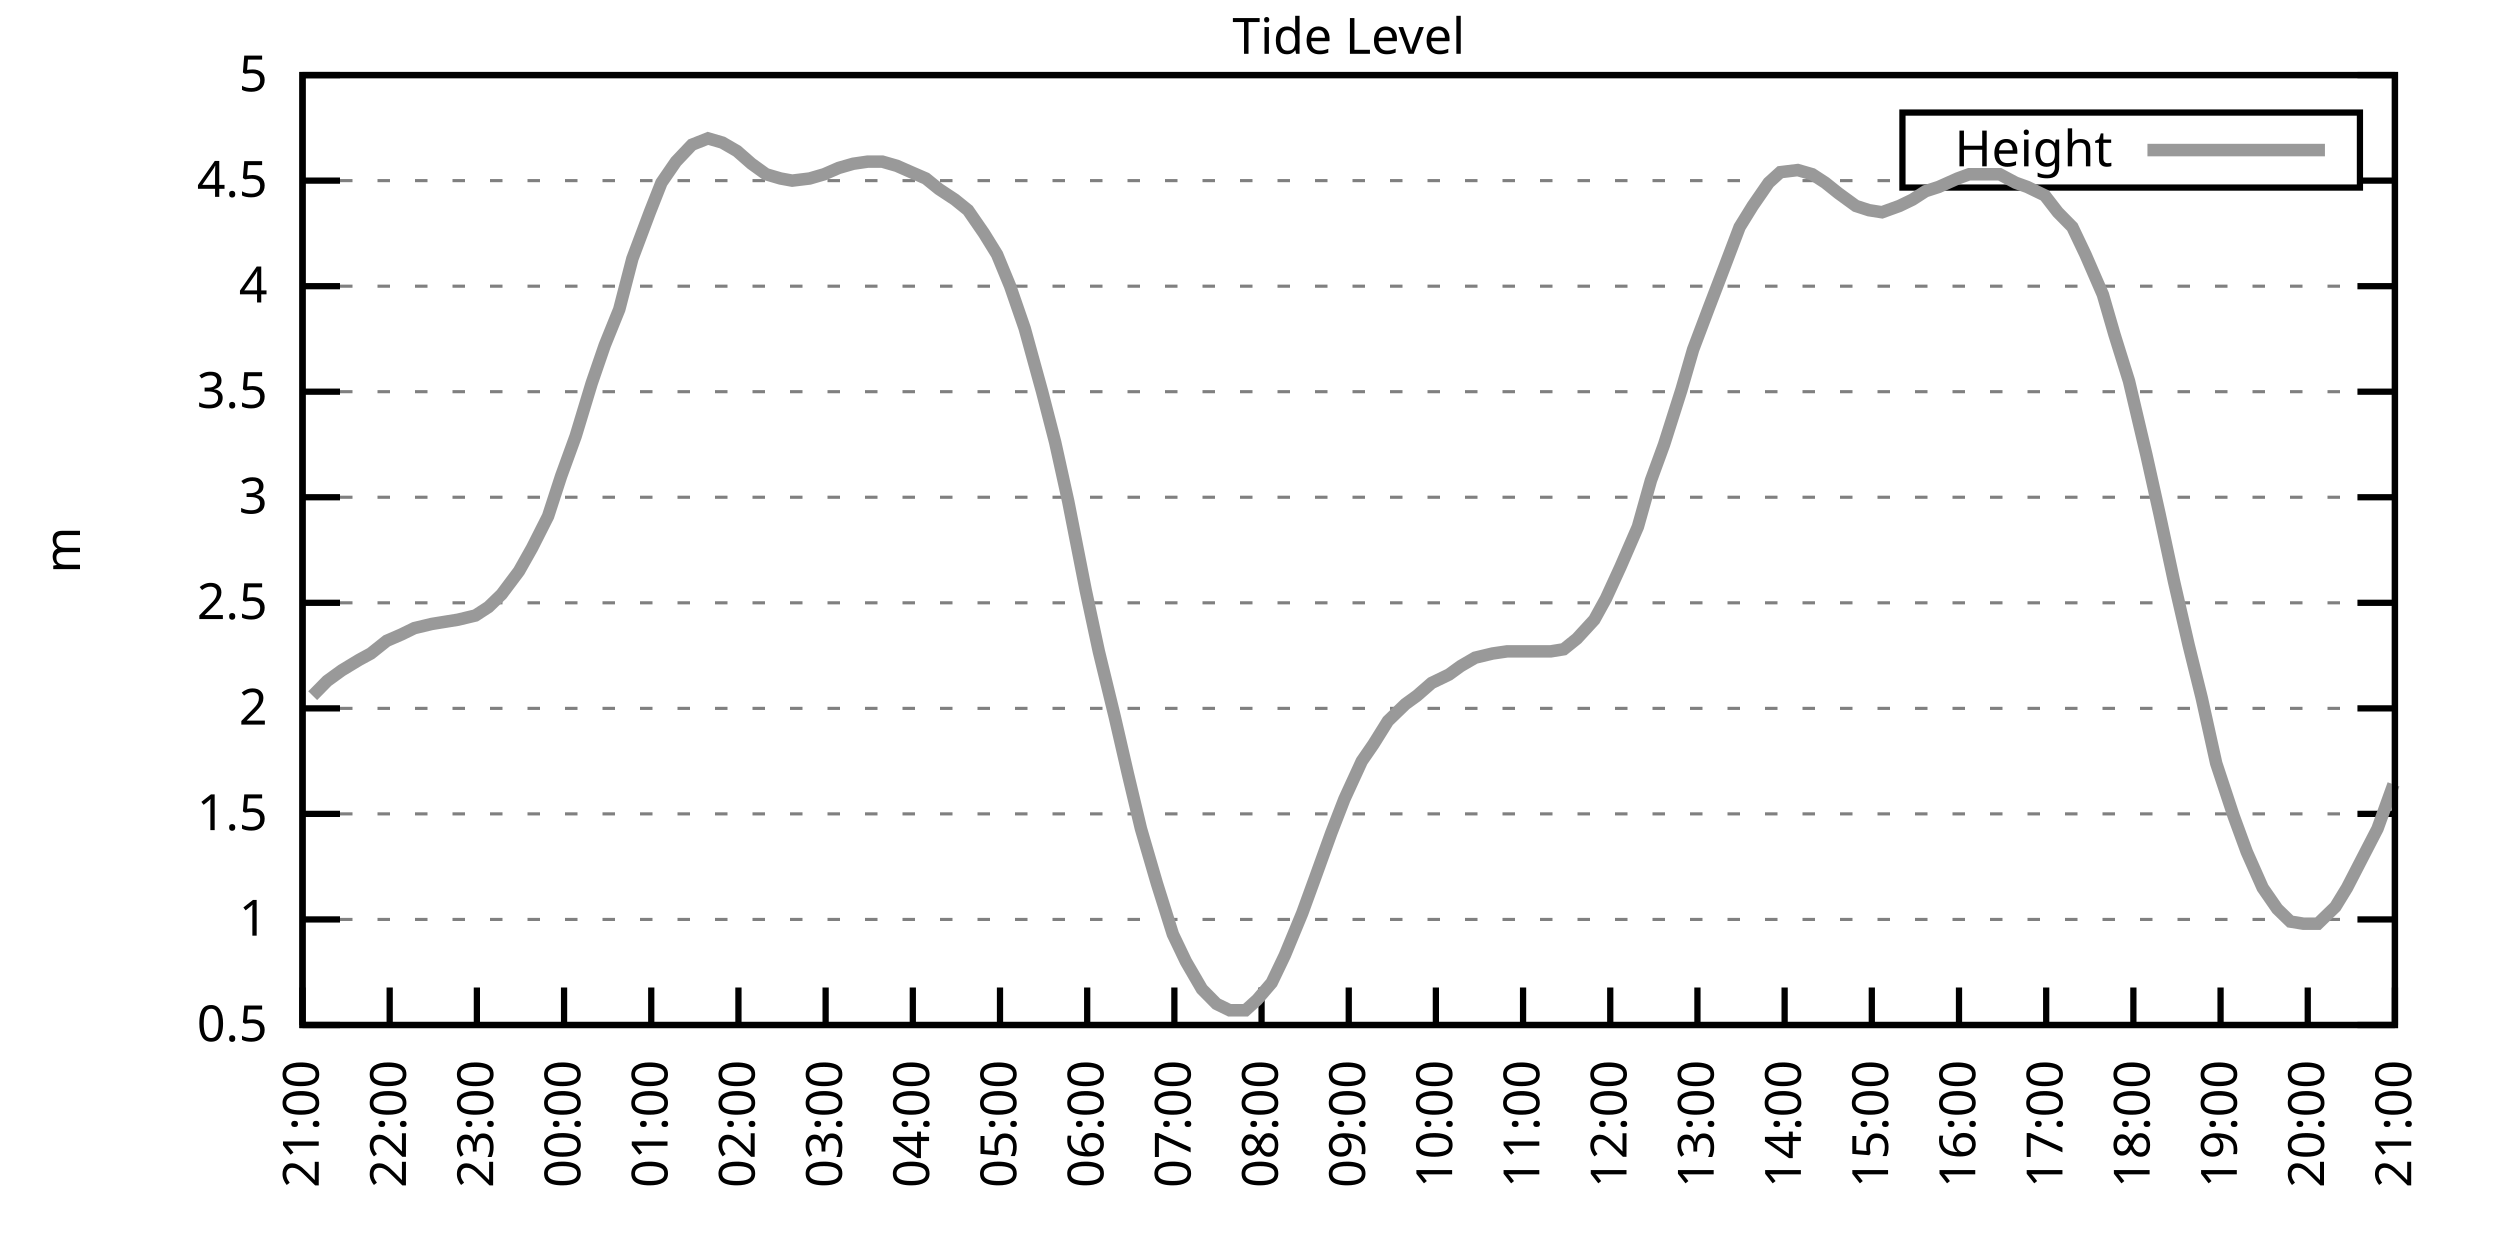
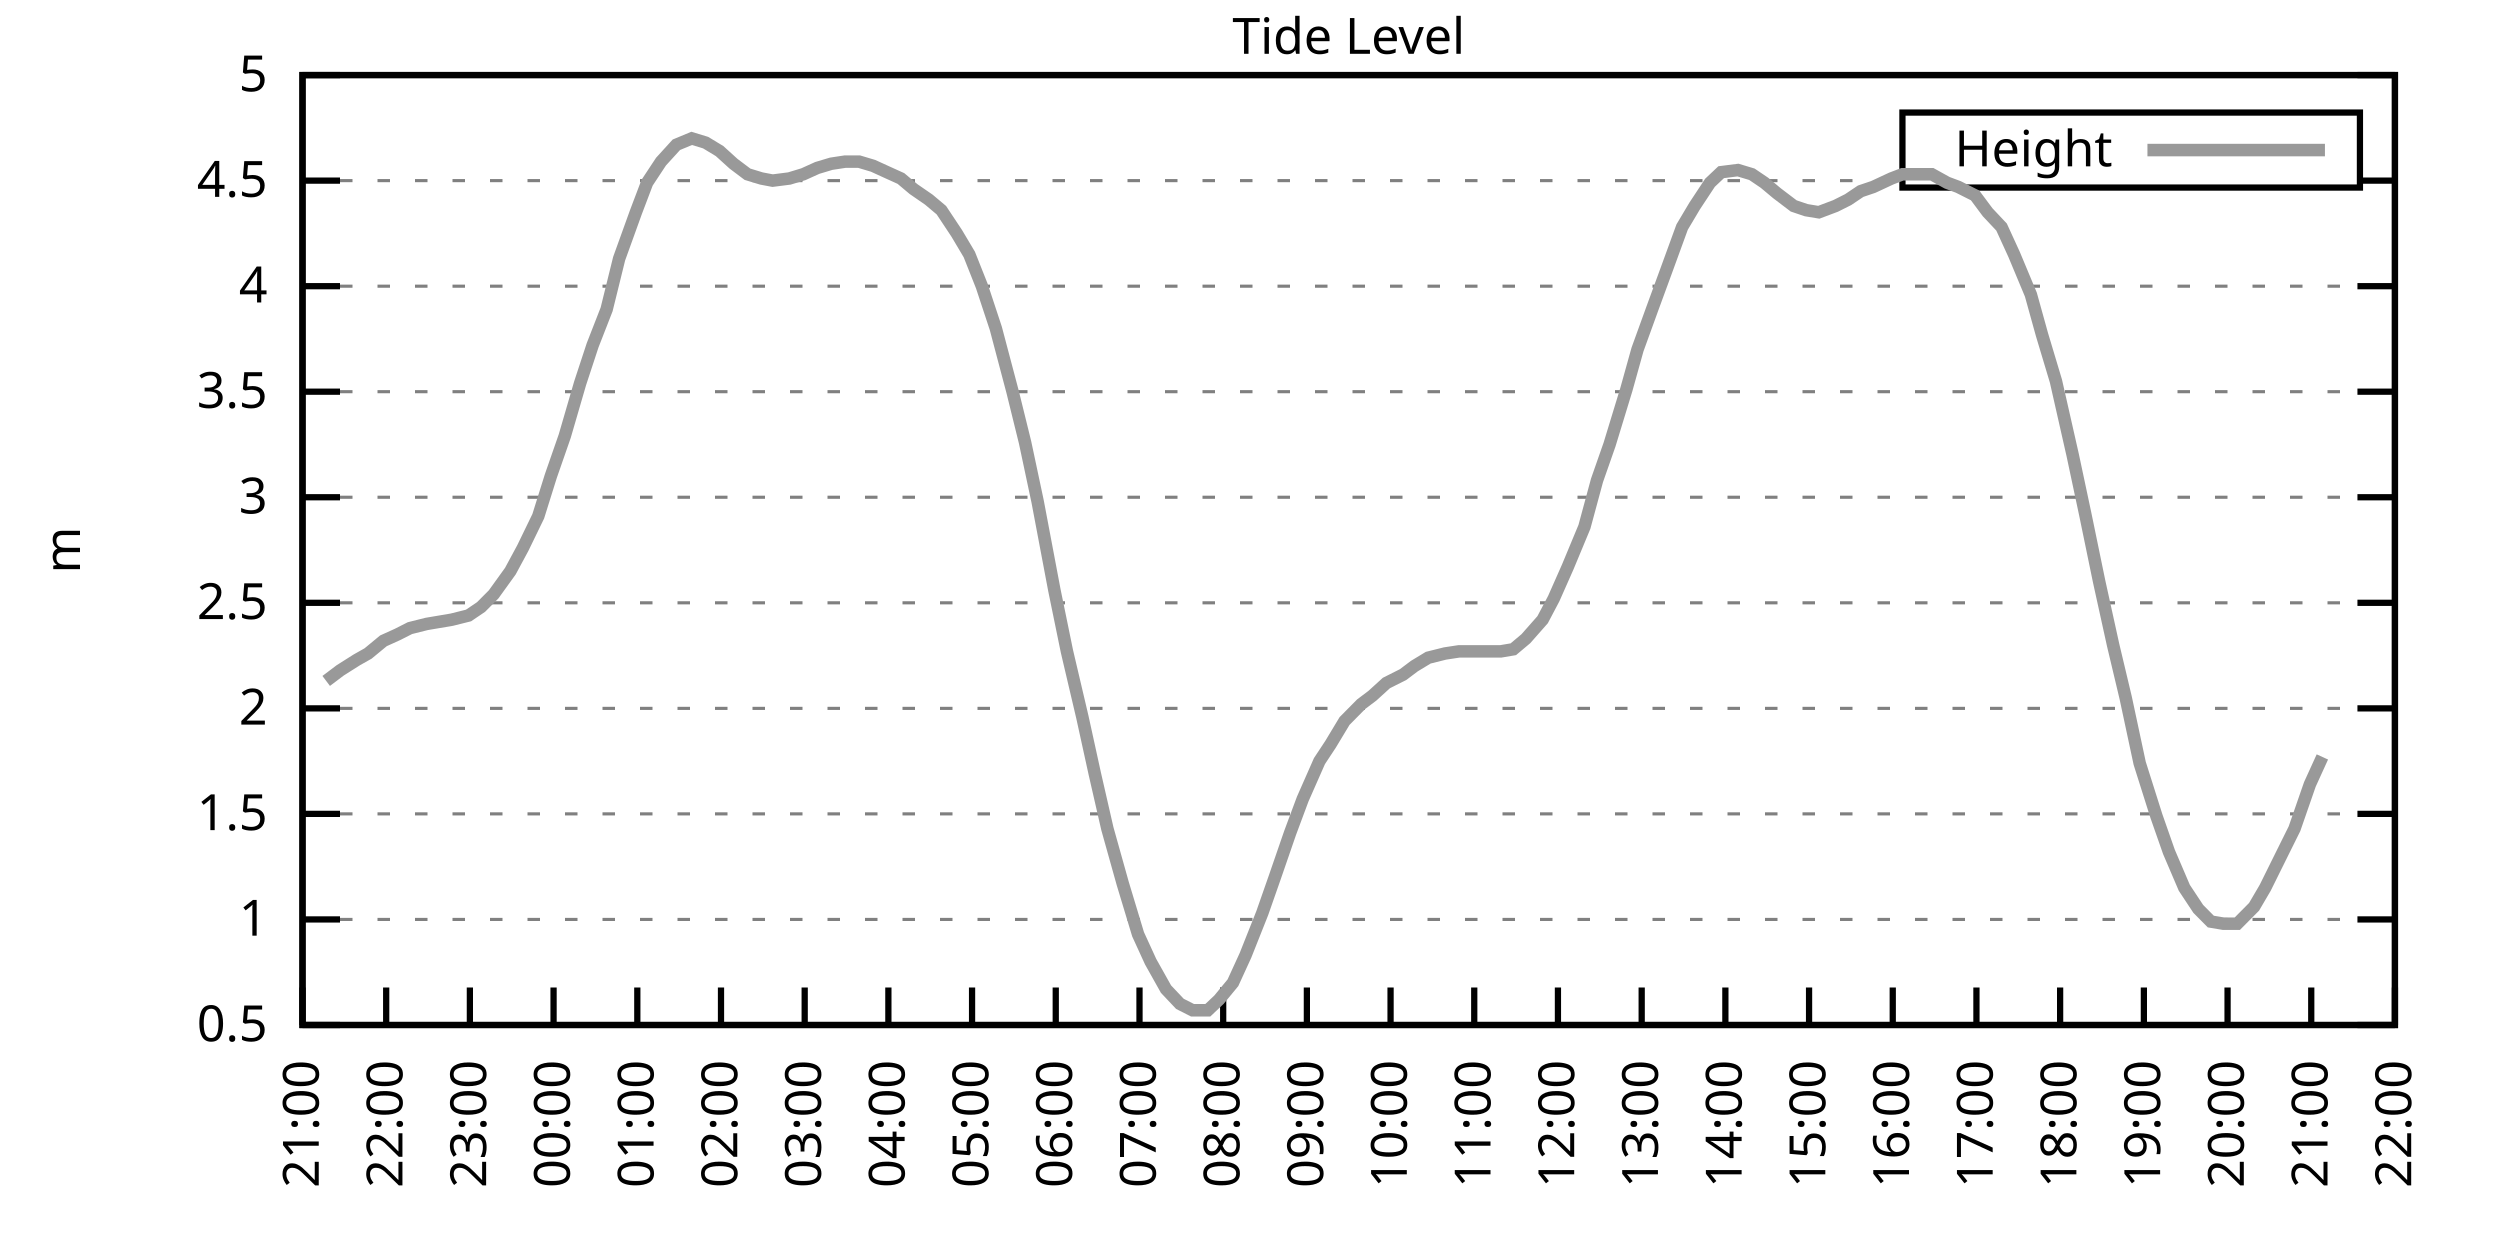
<svg xmlns="http://www.w3.org/2000/svg" xmlns:xlink="http://www.w3.org/1999/xlink" width="400" height="200" viewBox="0 0 400 200">
  <g id="gnuplot_canvas">
    <rect x="0" y="0" width="400" height="200" fill="none" />
    <defs>
      <circle id="gpDot" r="0.5" stroke-width="0.5" stroke="currentColor" />
      <path id="gpPt0" stroke-width="0.333" stroke="currentColor" d="M-1,0 h2 M0,-1 v2" />
      <path id="gpPt1" stroke-width="0.333" stroke="currentColor" d="M-1,-1 L1,1 M1,-1 L-1,1" />
      <path id="gpPt2" stroke-width="0.333" stroke="currentColor" d="M-1,0 L1,0 M0,-1 L0,1 M-1,-1 L1,1 M-1,1 L1,-1" />
      <rect id="gpPt3" stroke-width="0.333" stroke="currentColor" x="-1" y="-1" width="2" height="2" />
      <rect id="gpPt4" stroke-width="0.333" stroke="currentColor" fill="currentColor" x="-1" y="-1" width="2" height="2" />
      <circle id="gpPt5" stroke-width="0.333" stroke="currentColor" cx="0" cy="0" r="1" />
      <use xlink:href="#gpPt5" id="gpPt6" fill="currentColor" stroke="none" />
      <path id="gpPt7" stroke-width="0.333" stroke="currentColor" d="M0,-1.33 L-1.33,0.67 L1.33,0.67 z" />
      <use xlink:href="#gpPt7" id="gpPt8" fill="currentColor" stroke="none" />
      <use xlink:href="#gpPt7" id="gpPt9" stroke="currentColor" transform="rotate(180)" />
      <use xlink:href="#gpPt9" id="gpPt10" fill="currentColor" stroke="none" />
      <use xlink:href="#gpPt3" id="gpPt11" stroke="currentColor" transform="rotate(45)" />
      <use xlink:href="#gpPt11" id="gpPt12" fill="currentColor" stroke="none" />
      <path id="gpPt13" stroke-width="0.333" stroke="currentColor" d="M0,1.330 L1.265,0.411 L0.782,-1.067 L-0.782,-1.076 L-1.265,0.411 z" />
      <use xlink:href="#gpPt13" id="gpPt14" fill="currentColor" stroke="none" />
      <filter id="textbox" filterUnits="objectBoundingBox" x="0" y="0" height="1" width="1">
        <feFlood flood-color="white" flood-opacity="1" result="bgnd" />
        <feComposite in="SourceGraphic" in2="bgnd" operator="atop" />
      </filter>
      <filter id="greybox" filterUnits="objectBoundingBox" x="0" y="0" height="1" width="1">
        <feFlood flood-color="lightgrey" flood-opacity="1" result="grey" />
        <feComposite in="SourceGraphic" in2="grey" operator="atop" />
      </filter>
    </defs>
    <g fill="none" color="white" stroke="currentColor" stroke-width="1.00" stroke-linecap="butt" stroke-linejoin="miter">
</g>
    <g fill="none" color="black" stroke="currentColor" stroke-width="1.00" stroke-linecap="butt" stroke-linejoin="miter">
      <g stroke="none" shape-rendering="crispEdges">
        <polygon fill="rgb(255, 255, 255)" points="48.40,164.00 383.18,164.00 383.18,12.02 48.40,12.02 " />
      </g>
    </g>
    <g fill="none" color="black" stroke="currentColor" stroke-width="1.00" stroke-linecap="butt" stroke-linejoin="miter">
</g>
    <g fill="none" color="black" stroke="black" stroke-width="0.50" stroke-linecap="butt" stroke-linejoin="miter">
</g>
    <g fill="none" color="gray" stroke="currentColor" stroke-width="0.50" stroke-linecap="butt" stroke-linejoin="miter">
      <path stroke="gray" stroke-dasharray="2,4" class="gridline" d="M48.40,164.00 L383.19,164.00  " />
    </g>
    <g fill="none" color="gray" stroke="gray" stroke-width="1.00" stroke-linecap="butt" stroke-linejoin="miter">
</g>
    <g fill="none" color="black" stroke="currentColor" stroke-width="1.00" stroke-linecap="butt" stroke-linejoin="miter">
      <path stroke="black" d="M48.40,164.00 L54.40,164.00 M383.19,164.00 L377.19,164.00  " />
      <g transform="translate(42.80,166.60)" stroke="none" fill="black" font-family="Sans" font-size="8.00" text-anchor="end">
        <text>
          <tspan font-family="Sans"> 0.5</tspan>
        </text>
      </g>
    </g>
    <g fill="none" color="black" stroke="currentColor" stroke-width="1.00" stroke-linecap="butt" stroke-linejoin="miter">
</g>
    <g fill="none" color="black" stroke="black" stroke-width="0.50" stroke-linecap="butt" stroke-linejoin="miter">
</g>
    <g fill="none" color="gray" stroke="currentColor" stroke-width="0.50" stroke-linecap="butt" stroke-linejoin="miter">
      <path stroke="gray" stroke-dasharray="2,4" class="gridline" d="M48.40,147.11 L383.19,147.11  " />
    </g>
    <g fill="none" color="gray" stroke="gray" stroke-width="1.00" stroke-linecap="butt" stroke-linejoin="miter">
</g>
    <g fill="none" color="black" stroke="currentColor" stroke-width="1.00" stroke-linecap="butt" stroke-linejoin="miter">
      <path stroke="black" d="M48.40,147.11 L54.40,147.11 M383.19,147.11 L377.19,147.11  " />
      <g transform="translate(42.80,149.71)" stroke="none" fill="black" font-family="Sans" font-size="8.00" text-anchor="end">
        <text>
          <tspan font-family="Sans"> 1</tspan>
        </text>
      </g>
    </g>
    <g fill="none" color="black" stroke="currentColor" stroke-width="1.00" stroke-linecap="butt" stroke-linejoin="miter">
</g>
    <g fill="none" color="black" stroke="black" stroke-width="0.50" stroke-linecap="butt" stroke-linejoin="miter">
</g>
    <g fill="none" color="gray" stroke="currentColor" stroke-width="0.50" stroke-linecap="butt" stroke-linejoin="miter">
      <path stroke="gray" stroke-dasharray="2,4" class="gridline" d="M48.40,130.22 L383.19,130.22  " />
    </g>
    <g fill="none" color="gray" stroke="gray" stroke-width="1.00" stroke-linecap="butt" stroke-linejoin="miter">
</g>
    <g fill="none" color="black" stroke="currentColor" stroke-width="1.00" stroke-linecap="butt" stroke-linejoin="miter">
      <path stroke="black" d="M48.40,130.22 L54.40,130.22 M383.19,130.22 L377.19,130.22  " />
      <g transform="translate(42.80,132.82)" stroke="none" fill="black" font-family="Sans" font-size="8.00" text-anchor="end">
        <text>
          <tspan font-family="Sans"> 1.5</tspan>
        </text>
      </g>
    </g>
    <g fill="none" color="black" stroke="currentColor" stroke-width="1.00" stroke-linecap="butt" stroke-linejoin="miter">
</g>
    <g fill="none" color="black" stroke="black" stroke-width="0.50" stroke-linecap="butt" stroke-linejoin="miter">
</g>
    <g fill="none" color="gray" stroke="currentColor" stroke-width="0.50" stroke-linecap="butt" stroke-linejoin="miter">
      <path stroke="gray" stroke-dasharray="2,4" class="gridline" d="M48.40,113.34 L383.19,113.34  " />
    </g>
    <g fill="none" color="gray" stroke="gray" stroke-width="1.00" stroke-linecap="butt" stroke-linejoin="miter">
</g>
    <g fill="none" color="black" stroke="currentColor" stroke-width="1.00" stroke-linecap="butt" stroke-linejoin="miter">
      <path stroke="black" d="M48.40,113.34 L54.40,113.34 M383.19,113.34 L377.19,113.34  " />
      <g transform="translate(42.80,115.94)" stroke="none" fill="black" font-family="Sans" font-size="8.00" text-anchor="end">
        <text>
          <tspan font-family="Sans"> 2</tspan>
        </text>
      </g>
    </g>
    <g fill="none" color="black" stroke="currentColor" stroke-width="1.00" stroke-linecap="butt" stroke-linejoin="miter">
</g>
    <g fill="none" color="black" stroke="black" stroke-width="0.50" stroke-linecap="butt" stroke-linejoin="miter">
</g>
    <g fill="none" color="gray" stroke="currentColor" stroke-width="0.50" stroke-linecap="butt" stroke-linejoin="miter">
      <path stroke="gray" stroke-dasharray="2,4" class="gridline" d="M48.40,96.45 L383.19,96.45  " />
    </g>
    <g fill="none" color="gray" stroke="gray" stroke-width="1.00" stroke-linecap="butt" stroke-linejoin="miter">
</g>
    <g fill="none" color="black" stroke="currentColor" stroke-width="1.00" stroke-linecap="butt" stroke-linejoin="miter">
      <path stroke="black" d="M48.40,96.45 L54.40,96.45 M383.19,96.45 L377.19,96.45  " />
      <g transform="translate(42.80,99.05)" stroke="none" fill="black" font-family="Sans" font-size="8.00" text-anchor="end">
        <text>
          <tspan font-family="Sans"> 2.5</tspan>
        </text>
      </g>
    </g>
    <g fill="none" color="black" stroke="currentColor" stroke-width="1.00" stroke-linecap="butt" stroke-linejoin="miter">
</g>
    <g fill="none" color="black" stroke="black" stroke-width="0.50" stroke-linecap="butt" stroke-linejoin="miter">
</g>
    <g fill="none" color="gray" stroke="currentColor" stroke-width="0.50" stroke-linecap="butt" stroke-linejoin="miter">
      <path stroke="gray" stroke-dasharray="2,4" class="gridline" d="M48.40,79.56 L383.19,79.56  " />
    </g>
    <g fill="none" color="gray" stroke="gray" stroke-width="1.00" stroke-linecap="butt" stroke-linejoin="miter">
</g>
    <g fill="none" color="black" stroke="currentColor" stroke-width="1.00" stroke-linecap="butt" stroke-linejoin="miter">
      <path stroke="black" d="M48.40,79.56 L54.40,79.56 M383.19,79.56 L377.19,79.56  " />
      <g transform="translate(42.80,82.16)" stroke="none" fill="black" font-family="Sans" font-size="8.00" text-anchor="end">
        <text>
          <tspan font-family="Sans"> 3</tspan>
        </text>
      </g>
    </g>
    <g fill="none" color="black" stroke="currentColor" stroke-width="1.00" stroke-linecap="butt" stroke-linejoin="miter">
</g>
    <g fill="none" color="black" stroke="black" stroke-width="0.50" stroke-linecap="butt" stroke-linejoin="miter">
</g>
    <g fill="none" color="gray" stroke="currentColor" stroke-width="0.50" stroke-linecap="butt" stroke-linejoin="miter">
      <path stroke="gray" stroke-dasharray="2,4" class="gridline" d="M48.40,62.67 L383.19,62.67  " />
    </g>
    <g fill="none" color="gray" stroke="gray" stroke-width="1.00" stroke-linecap="butt" stroke-linejoin="miter">
</g>
    <g fill="none" color="black" stroke="currentColor" stroke-width="1.00" stroke-linecap="butt" stroke-linejoin="miter">
      <path stroke="black" d="M48.40,62.67 L54.40,62.67 M383.19,62.67 L377.19,62.67  " />
      <g transform="translate(42.80,65.27)" stroke="none" fill="black" font-family="Sans" font-size="8.00" text-anchor="end">
        <text>
          <tspan font-family="Sans"> 3.5</tspan>
        </text>
      </g>
    </g>
    <g fill="none" color="black" stroke="currentColor" stroke-width="1.00" stroke-linecap="butt" stroke-linejoin="miter">
</g>
    <g fill="none" color="black" stroke="black" stroke-width="0.50" stroke-linecap="butt" stroke-linejoin="miter">
</g>
    <g fill="none" color="gray" stroke="currentColor" stroke-width="0.50" stroke-linecap="butt" stroke-linejoin="miter">
      <path stroke="gray" stroke-dasharray="2,4" class="gridline" d="M48.40,45.79 L383.19,45.79  " />
    </g>
    <g fill="none" color="gray" stroke="gray" stroke-width="1.00" stroke-linecap="butt" stroke-linejoin="miter">
</g>
    <g fill="none" color="black" stroke="currentColor" stroke-width="1.00" stroke-linecap="butt" stroke-linejoin="miter">
      <path stroke="black" d="M48.40,45.79 L54.40,45.79 M383.19,45.79 L377.19,45.79  " />
      <g transform="translate(42.80,48.39)" stroke="none" fill="black" font-family="Sans" font-size="8.00" text-anchor="end">
        <text>
          <tspan font-family="Sans"> 4</tspan>
        </text>
      </g>
    </g>
    <g fill="none" color="black" stroke="currentColor" stroke-width="1.00" stroke-linecap="butt" stroke-linejoin="miter">
</g>
    <g fill="none" color="black" stroke="black" stroke-width="0.50" stroke-linecap="butt" stroke-linejoin="miter">
</g>
    <g fill="none" color="gray" stroke="currentColor" stroke-width="0.50" stroke-linecap="butt" stroke-linejoin="miter">
      <path stroke="gray" stroke-dasharray="2,4" class="gridline" d="M48.40,28.90 L304.39,28.90 M377.59,28.90 L383.19,28.90  " />
    </g>
    <g fill="none" color="gray" stroke="gray" stroke-width="1.00" stroke-linecap="butt" stroke-linejoin="miter">
</g>
    <g fill="none" color="black" stroke="currentColor" stroke-width="1.00" stroke-linecap="butt" stroke-linejoin="miter">
      <path stroke="black" d="M48.40,28.90 L54.40,28.90 M383.19,28.90 L377.19,28.90  " />
      <g transform="translate(42.80,31.50)" stroke="none" fill="black" font-family="Sans" font-size="8.00" text-anchor="end">
        <text>
          <tspan font-family="Sans"> 4.5</tspan>
        </text>
      </g>
    </g>
    <g fill="none" color="black" stroke="currentColor" stroke-width="1.00" stroke-linecap="butt" stroke-linejoin="miter">
</g>
    <g fill="none" color="black" stroke="black" stroke-width="0.50" stroke-linecap="butt" stroke-linejoin="miter">
</g>
    <g fill="none" color="gray" stroke="currentColor" stroke-width="0.50" stroke-linecap="butt" stroke-linejoin="miter">
      <path stroke="gray" stroke-dasharray="2,4" class="gridline" d="M48.40,12.01 L383.19,12.01  " />
    </g>
    <g fill="none" color="gray" stroke="gray" stroke-width="1.00" stroke-linecap="butt" stroke-linejoin="miter">
</g>
    <g fill="none" color="black" stroke="currentColor" stroke-width="1.00" stroke-linecap="butt" stroke-linejoin="miter">
      <path stroke="black" d="M48.40,12.01 L54.40,12.01 M383.19,12.01 L377.19,12.01  " />
      <g transform="translate(42.80,14.61)" stroke="none" fill="black" font-family="Sans" font-size="8.00" text-anchor="end">
        <text>
          <tspan font-family="Sans"> 5</tspan>
        </text>
      </g>
    </g>
    <g fill="none" color="black" stroke="currentColor" stroke-width="1.00" stroke-linecap="butt" stroke-linejoin="miter">
      <path stroke="black" d="M48.40,164.00 L48.40,158.00  " />
      <g transform="translate(51.00,169.60) rotate(270.00)" stroke="none" fill="black" font-family="Sans" font-size="8.00" text-anchor="end">
        <text>
          <tspan font-family="Sans">21:00</tspan>
        </text>
      </g>
    </g>
    <g fill="none" color="black" stroke="currentColor" stroke-width="1.00" stroke-linecap="butt" stroke-linejoin="miter">
-       <path stroke="black" d="M62.35,164.00 L62.35,158.00  " />
-       <g transform="translate(64.95,169.60) rotate(270.00)" stroke="none" fill="black" font-family="Sans" font-size="8.00" text-anchor="end">
+       <path stroke="black" d="M61.79,164.00 L61.79,158.00  " />
+       <g transform="translate(64.39,169.60) rotate(270.00)" stroke="none" fill="black" font-family="Sans" font-size="8.00" text-anchor="end">
        <text>
          <tspan font-family="Sans">22:00</tspan>
        </text>
      </g>
    </g>
    <g fill="none" color="black" stroke="currentColor" stroke-width="1.00" stroke-linecap="butt" stroke-linejoin="miter">
-       <path stroke="black" d="M76.30,164.00 L76.30,158.00  " />
-       <g transform="translate(78.90,169.60) rotate(270.00)" stroke="none" fill="black" font-family="Sans" font-size="8.00" text-anchor="end">
+       <path stroke="black" d="M75.18,164.00 L75.18,158.00  " />
+       <g transform="translate(77.78,169.60) rotate(270.00)" stroke="none" fill="black" font-family="Sans" font-size="8.00" text-anchor="end">
        <text>
          <tspan font-family="Sans">23:00</tspan>
        </text>
      </g>
    </g>
    <g fill="none" color="black" stroke="currentColor" stroke-width="1.00" stroke-linecap="butt" stroke-linejoin="miter">
-       <path stroke="black" d="M90.25,164.00 L90.25,158.00  " />
-       <g transform="translate(92.85,169.60) rotate(270.00)" stroke="none" fill="black" font-family="Sans" font-size="8.00" text-anchor="end">
+       <path stroke="black" d="M88.57,164.00 L88.57,158.00  " />
+       <g transform="translate(91.17,169.60) rotate(270.00)" stroke="none" fill="black" font-family="Sans" font-size="8.00" text-anchor="end">
        <text>
          <tspan font-family="Sans">00:00</tspan>
        </text>
      </g>
    </g>
    <g fill="none" color="black" stroke="currentColor" stroke-width="1.00" stroke-linecap="butt" stroke-linejoin="miter">
-       <path stroke="black" d="M104.20,164.00 L104.20,158.00  " />
-       <g transform="translate(106.80,169.60) rotate(270.00)" stroke="none" fill="black" font-family="Sans" font-size="8.00" text-anchor="end">
+       <path stroke="black" d="M101.97,164.00 L101.97,158.00  " />
+       <g transform="translate(104.57,169.60) rotate(270.00)" stroke="none" fill="black" font-family="Sans" font-size="8.00" text-anchor="end">
        <text>
          <tspan font-family="Sans">01:00</tspan>
        </text>
      </g>
    </g>
    <g fill="none" color="black" stroke="currentColor" stroke-width="1.00" stroke-linecap="butt" stroke-linejoin="miter">
-       <path stroke="black" d="M118.15,164.00 L118.15,158.00  " />
-       <g transform="translate(120.75,169.60) rotate(270.00)" stroke="none" fill="black" font-family="Sans" font-size="8.00" text-anchor="end">
+       <path stroke="black" d="M115.36,164.00 L115.36,158.00  " />
+       <g transform="translate(117.96,169.60) rotate(270.00)" stroke="none" fill="black" font-family="Sans" font-size="8.00" text-anchor="end">
        <text>
          <tspan font-family="Sans">02:00</tspan>
        </text>
      </g>
    </g>
    <g fill="none" color="black" stroke="currentColor" stroke-width="1.00" stroke-linecap="butt" stroke-linejoin="miter">
-       <path stroke="black" d="M132.10,164.00 L132.10,158.00  " />
-       <g transform="translate(134.70,169.60) rotate(270.00)" stroke="none" fill="black" font-family="Sans" font-size="8.00" text-anchor="end">
+       <path stroke="black" d="M128.75,164.00 L128.75,158.00  " />
+       <g transform="translate(131.35,169.60) rotate(270.00)" stroke="none" fill="black" font-family="Sans" font-size="8.00" text-anchor="end">
        <text>
          <tspan font-family="Sans">03:00</tspan>
        </text>
      </g>
    </g>
    <g fill="none" color="black" stroke="currentColor" stroke-width="1.00" stroke-linecap="butt" stroke-linejoin="miter">
-       <path stroke="black" d="M146.05,164.00 L146.05,158.00  " />
-       <g transform="translate(148.65,169.60) rotate(270.00)" stroke="none" fill="black" font-family="Sans" font-size="8.00" text-anchor="end">
+       <path stroke="black" d="M142.14,164.00 L142.14,158.00  " />
+       <g transform="translate(144.74,169.60) rotate(270.00)" stroke="none" fill="black" font-family="Sans" font-size="8.00" text-anchor="end">
        <text>
          <tspan font-family="Sans">04:00</tspan>
        </text>
      </g>
    </g>
    <g fill="none" color="black" stroke="currentColor" stroke-width="1.00" stroke-linecap="butt" stroke-linejoin="miter">
-       <path stroke="black" d="M160.00,164.00 L160.00,158.00  " />
-       <g transform="translate(162.60,169.60) rotate(270.00)" stroke="none" fill="black" font-family="Sans" font-size="8.00" text-anchor="end">
+       <path stroke="black" d="M155.53,164.00 L155.53,158.00  " />
+       <g transform="translate(158.13,169.60) rotate(270.00)" stroke="none" fill="black" font-family="Sans" font-size="8.00" text-anchor="end">
        <text>
          <tspan font-family="Sans">05:00</tspan>
        </text>
      </g>
    </g>
    <g fill="none" color="black" stroke="currentColor" stroke-width="1.00" stroke-linecap="butt" stroke-linejoin="miter">
-       <path stroke="black" d="M173.95,164.00 L173.95,158.00  " />
-       <g transform="translate(176.55,169.60) rotate(270.00)" stroke="none" fill="black" font-family="Sans" font-size="8.00" text-anchor="end">
+       <path stroke="black" d="M168.92,164.00 L168.92,158.00  " />
+       <g transform="translate(171.52,169.60) rotate(270.00)" stroke="none" fill="black" font-family="Sans" font-size="8.00" text-anchor="end">
        <text>
          <tspan font-family="Sans">06:00</tspan>
        </text>
      </g>
    </g>
    <g fill="none" color="black" stroke="currentColor" stroke-width="1.00" stroke-linecap="butt" stroke-linejoin="miter">
-       <path stroke="black" d="M187.90,164.00 L187.90,158.00  " />
-       <g transform="translate(190.50,169.60) rotate(270.00)" stroke="none" fill="black" font-family="Sans" font-size="8.00" text-anchor="end">
+       <path stroke="black" d="M182.32,164.00 L182.32,158.00  " />
+       <g transform="translate(184.92,169.60) rotate(270.00)" stroke="none" fill="black" font-family="Sans" font-size="8.00" text-anchor="end">
        <text>
          <tspan font-family="Sans">07:00</tspan>
        </text>
      </g>
    </g>
    <g fill="none" color="black" stroke="currentColor" stroke-width="1.00" stroke-linecap="butt" stroke-linejoin="miter">
-       <path stroke="black" d="M201.85,164.00 L201.85,158.00  " />
-       <g transform="translate(204.45,169.60) rotate(270.00)" stroke="none" fill="black" font-family="Sans" font-size="8.00" text-anchor="end">
+       <path stroke="black" d="M195.71,164.00 L195.71,158.00  " />
+       <g transform="translate(198.31,169.60) rotate(270.00)" stroke="none" fill="black" font-family="Sans" font-size="8.00" text-anchor="end">
        <text>
          <tspan font-family="Sans">08:00</tspan>
        </text>
      </g>
    </g>
    <g fill="none" color="black" stroke="currentColor" stroke-width="1.00" stroke-linecap="butt" stroke-linejoin="miter">
-       <path stroke="black" d="M215.80,164.00 L215.80,158.00  " />
-       <g transform="translate(218.40,169.60) rotate(270.00)" stroke="none" fill="black" font-family="Sans" font-size="8.00" text-anchor="end">
+       <path stroke="black" d="M209.10,164.00 L209.10,158.00  " />
+       <g transform="translate(211.70,169.60) rotate(270.00)" stroke="none" fill="black" font-family="Sans" font-size="8.00" text-anchor="end">
        <text>
          <tspan font-family="Sans">09:00</tspan>
        </text>
      </g>
    </g>
    <g fill="none" color="black" stroke="currentColor" stroke-width="1.00" stroke-linecap="butt" stroke-linejoin="miter">
-       <path stroke="black" d="M229.74,164.00 L229.74,158.00  " />
-       <g transform="translate(232.34,169.60) rotate(270.00)" stroke="none" fill="black" font-family="Sans" font-size="8.00" text-anchor="end">
+       <path stroke="black" d="M222.49,164.00 L222.49,158.00  " />
+       <g transform="translate(225.09,169.60) rotate(270.00)" stroke="none" fill="black" font-family="Sans" font-size="8.00" text-anchor="end">
        <text>
          <tspan font-family="Sans">10:00</tspan>
        </text>
      </g>
    </g>
    <g fill="none" color="black" stroke="currentColor" stroke-width="1.00" stroke-linecap="butt" stroke-linejoin="miter">
-       <path stroke="black" d="M243.69,164.00 L243.69,158.00  " />
-       <g transform="translate(246.29,169.60) rotate(270.00)" stroke="none" fill="black" font-family="Sans" font-size="8.00" text-anchor="end">
+       <path stroke="black" d="M235.88,164.00 L235.88,158.00  " />
+       <g transform="translate(238.48,169.60) rotate(270.00)" stroke="none" fill="black" font-family="Sans" font-size="8.00" text-anchor="end">
        <text>
          <tspan font-family="Sans">11:00</tspan>
        </text>
      </g>
    </g>
    <g fill="none" color="black" stroke="currentColor" stroke-width="1.00" stroke-linecap="butt" stroke-linejoin="miter">
-       <path stroke="black" d="M257.64,164.00 L257.64,158.00  " />
-       <g transform="translate(260.24,169.60) rotate(270.00)" stroke="none" fill="black" font-family="Sans" font-size="8.00" text-anchor="end">
+       <path stroke="black" d="M249.27,164.00 L249.27,158.00  " />
+       <g transform="translate(251.87,169.60) rotate(270.00)" stroke="none" fill="black" font-family="Sans" font-size="8.00" text-anchor="end">
        <text>
          <tspan font-family="Sans">12:00</tspan>
        </text>
      </g>
    </g>
    <g fill="none" color="black" stroke="currentColor" stroke-width="1.00" stroke-linecap="butt" stroke-linejoin="miter">
-       <path stroke="black" d="M271.59,164.00 L271.59,158.00  " />
-       <g transform="translate(274.19,169.60) rotate(270.00)" stroke="none" fill="black" font-family="Sans" font-size="8.00" text-anchor="end">
+       <path stroke="black" d="M262.67,164.00 L262.67,158.00  " />
+       <g transform="translate(265.27,169.60) rotate(270.00)" stroke="none" fill="black" font-family="Sans" font-size="8.00" text-anchor="end">
        <text>
          <tspan font-family="Sans">13:00</tspan>
        </text>
      </g>
    </g>
    <g fill="none" color="black" stroke="currentColor" stroke-width="1.00" stroke-linecap="butt" stroke-linejoin="miter">
-       <path stroke="black" d="M285.54,164.00 L285.54,158.00  " />
-       <g transform="translate(288.14,169.60) rotate(270.00)" stroke="none" fill="black" font-family="Sans" font-size="8.00" text-anchor="end">
+       <path stroke="black" d="M276.06,164.00 L276.06,158.00  " />
+       <g transform="translate(278.66,169.60) rotate(270.00)" stroke="none" fill="black" font-family="Sans" font-size="8.00" text-anchor="end">
        <text>
          <tspan font-family="Sans">14:00</tspan>
        </text>
      </g>
    </g>
    <g fill="none" color="black" stroke="currentColor" stroke-width="1.00" stroke-linecap="butt" stroke-linejoin="miter">
-       <path stroke="black" d="M299.49,164.00 L299.49,158.00  " />
-       <g transform="translate(302.09,169.60) rotate(270.00)" stroke="none" fill="black" font-family="Sans" font-size="8.00" text-anchor="end">
+       <path stroke="black" d="M289.45,164.00 L289.45,158.00  " />
+       <g transform="translate(292.05,169.60) rotate(270.00)" stroke="none" fill="black" font-family="Sans" font-size="8.00" text-anchor="end">
        <text>
          <tspan font-family="Sans">15:00</tspan>
        </text>
      </g>
    </g>
    <g fill="none" color="black" stroke="currentColor" stroke-width="1.00" stroke-linecap="butt" stroke-linejoin="miter">
-       <path stroke="black" d="M313.44,164.00 L313.44,158.00  " />
-       <g transform="translate(316.04,169.60) rotate(270.00)" stroke="none" fill="black" font-family="Sans" font-size="8.00" text-anchor="end">
+       <path stroke="black" d="M302.84,164.00 L302.84,158.00  " />
+       <g transform="translate(305.44,169.60) rotate(270.00)" stroke="none" fill="black" font-family="Sans" font-size="8.00" text-anchor="end">
        <text>
          <tspan font-family="Sans">16:00</tspan>
        </text>
      </g>
    </g>
    <g fill="none" color="black" stroke="currentColor" stroke-width="1.00" stroke-linecap="butt" stroke-linejoin="miter">
-       <path stroke="black" d="M327.39,164.00 L327.39,158.00  " />
-       <g transform="translate(329.99,169.60) rotate(270.00)" stroke="none" fill="black" font-family="Sans" font-size="8.00" text-anchor="end">
+       <path stroke="black" d="M316.23,164.00 L316.23,158.00  " />
+       <g transform="translate(318.83,169.60) rotate(270.00)" stroke="none" fill="black" font-family="Sans" font-size="8.00" text-anchor="end">
        <text>
          <tspan font-family="Sans">17:00</tspan>
        </text>
      </g>
    </g>
    <g fill="none" color="black" stroke="currentColor" stroke-width="1.00" stroke-linecap="butt" stroke-linejoin="miter">
-       <path stroke="black" d="M341.34,164.00 L341.34,158.00  " />
-       <g transform="translate(343.94,169.60) rotate(270.00)" stroke="none" fill="black" font-family="Sans" font-size="8.00" text-anchor="end">
+       <path stroke="black" d="M329.62,164.00 L329.62,158.00  " />
+       <g transform="translate(332.22,169.60) rotate(270.00)" stroke="none" fill="black" font-family="Sans" font-size="8.00" text-anchor="end">
        <text>
          <tspan font-family="Sans">18:00</tspan>
        </text>
      </g>
    </g>
    <g fill="none" color="black" stroke="currentColor" stroke-width="1.00" stroke-linecap="butt" stroke-linejoin="miter">
-       <path stroke="black" d="M355.29,164.00 L355.29,158.00  " />
-       <g transform="translate(357.89,169.60) rotate(270.00)" stroke="none" fill="black" font-family="Sans" font-size="8.00" text-anchor="end">
+       <path stroke="black" d="M343.02,164.00 L343.02,158.00  " />
+       <g transform="translate(345.62,169.60) rotate(270.00)" stroke="none" fill="black" font-family="Sans" font-size="8.00" text-anchor="end">
        <text>
          <tspan font-family="Sans">19:00</tspan>
        </text>
      </g>
    </g>
    <g fill="none" color="black" stroke="currentColor" stroke-width="1.00" stroke-linecap="butt" stroke-linejoin="miter">
-       <path stroke="black" d="M369.24,164.00 L369.24,158.00  " />
-       <g transform="translate(371.84,169.60) rotate(270.00)" stroke="none" fill="black" font-family="Sans" font-size="8.00" text-anchor="end">
+       <path stroke="black" d="M356.41,164.00 L356.41,158.00  " />
+       <g transform="translate(359.01,169.60) rotate(270.00)" stroke="none" fill="black" font-family="Sans" font-size="8.00" text-anchor="end">
        <text>
          <tspan font-family="Sans">20:00</tspan>
+         </text>
+       </g>
+     </g>
+     <g fill="none" color="black" stroke="currentColor" stroke-width="1.00" stroke-linecap="butt" stroke-linejoin="miter">
+       <path stroke="black" d="M369.80,164.00 L369.80,158.00  " />
+       <g transform="translate(372.40,169.60) rotate(270.00)" stroke="none" fill="black" font-family="Sans" font-size="8.00" text-anchor="end">
+         <text>
+           <tspan font-family="Sans">21:00</tspan>
        </text>
      </g>
    </g>
    <g fill="none" color="black" stroke="currentColor" stroke-width="1.00" stroke-linecap="butt" stroke-linejoin="miter">
      <path stroke="black" d="M383.19,164.00 L383.19,158.00  " />
      <g transform="translate(385.79,169.60) rotate(270.00)" stroke="none" fill="black" font-family="Sans" font-size="8.00" text-anchor="end">
        <text>
-           <tspan font-family="Sans">21:00</tspan>
+           <tspan font-family="Sans">22:00</tspan>
        </text>
      </g>
    </g>
    <g fill="none" color="black" stroke="currentColor" stroke-width="1.00" stroke-linecap="butt" stroke-linejoin="miter">
</g>
    <g fill="none" color="black" stroke="currentColor" stroke-width="1.00" stroke-linecap="butt" stroke-linejoin="miter">
      <path stroke="black" d="M48.40,12.01 L48.40,164.00 L383.19,164.00 L383.19,12.01 L48.40,12.01 Z  " />
    </g>
    <g fill="none" color="black" stroke="currentColor" stroke-width="1.00" stroke-linecap="butt" stroke-linejoin="miter">
</g>
    <g fill="none" color="black" stroke="currentColor" stroke-width="1.00" stroke-linecap="butt" stroke-linejoin="miter">
      <path stroke="black" d="M304.39,30.01 L304.39,18.01 L377.59,18.01 L377.59,30.01 L304.39,30.01 Z  " />
    </g>
    <g id="Tide_level_plot_1">
      <g fill="none" color="white" stroke="black" stroke-width="2.00" stroke-linecap="butt" stroke-linejoin="miter">
</g>
      <g fill="none" color="black" stroke="currentColor" stroke-width="2.00" stroke-linecap="butt" stroke-linejoin="miter">
        <g transform="translate(337.99,26.61)" stroke="none" fill="black" font-family="Sans" font-size="8.00" text-anchor="end">
          <text>
            <tspan font-family="Sans">Height</tspan>
          </text>
        </g>
      </g>
      <g fill="none" color="black" stroke="currentColor" stroke-width="2.00" stroke-linecap="butt" stroke-linejoin="miter">
-         <path stroke="rgb(153, 153, 153)" d="M343.59,24.01 L371.99,24.01 M50.03,111.31 L52.35,108.95 L54.68,107.26 L57.47,105.57 L59.33,104.56 L61.88,102.53   L64.21,101.52 L66.30,100.50 L69.09,99.83 L71.18,99.49 L73.28,99.15 L76.07,98.48 L78.16,97.12 L80.25,95.10   L83.04,91.38 L85.13,87.67 L87.69,82.60 L89.78,76.18 L92.11,69.77 L94.67,61.32 L96.76,55.24 L99.08,49.50   L101.18,41.39 L103.97,33.96 L105.83,29.24 L108.15,25.86 L110.71,23.16 L113.27,22.14 L115.59,22.82 L117.92,24.17   L120.24,26.20 L122.57,27.88 L124.89,28.56 L126.75,28.90 L129.54,28.56 L131.87,27.88 L134.19,26.87 L136.51,26.20   L138.84,25.86 L141.16,25.86 L143.49,26.53 L145.81,27.55 L148.14,28.56 L150.23,30.25 L152.79,31.94 L154.88,33.63   L157.44,37.34 L159.53,40.72 L161.62,45.79 L163.95,52.54 L166.74,62.67 L168.83,70.78 L170.92,80.24 L173.71,94.42   L175.81,104.22 L178.36,114.69 L180.46,123.81 L182.55,132.59 L185.11,141.37 L187.66,149.48 L189.76,153.87 L192.31,158.26   L194.64,160.62 L196.73,161.64 L199.29,161.64 L201.15,159.95 L203.47,157.24 L205.57,152.85 L208.36,146.10 L210.45,140.36   L213.01,133.26 L215.10,127.86 L217.89,121.78 L219.75,119.08 L222.07,115.36 L224.86,112.66 L226.72,111.31 L229.05,109.28   L231.84,107.93 L233.70,106.58 L236.02,105.23 L238.81,104.56 L241.14,104.22 L243.23,104.22 L245.32,104.22 L248.11,104.22   L250.20,103.88 L252.30,102.19 L255.09,99.15 L256.95,95.77 L259.27,90.71 L262.06,84.29 L264.15,76.86 L266.25,71.12   L269.04,62.34 L270.90,55.92 L273.45,49.16 L275.78,43.08 L278.34,36.33 L280.43,32.95 L282.99,29.24 L284.85,27.55   L287.64,27.21 L289.96,27.88 L292.05,29.24 L294.15,30.92 L296.94,32.95 L299.03,33.63 L301.12,33.96 L303.91,32.95   L306.00,31.94 L308.09,30.59 L310.19,29.91 L313.21,28.56 L315.07,27.88 L317.39,27.88 L319.95,27.88 L322.51,29.24   L324.37,29.91 L327.16,31.26 L329.25,33.96 L331.58,36.33 L333.67,40.72 L336.46,47.14 L338.32,53.55 L340.64,60.98   L343.43,72.81 L345.53,82.26 L347.85,93.07 L350.18,103.20 L352.27,111.65 L354.59,122.12 L357.38,130.56 L359.48,136.30   L362.03,142.05 L364.36,145.42 L366.45,147.45 L368.54,147.79 L370.87,147.79 L373.66,145.09 L375.52,142.05 L378.31,136.64   L380.40,132.59 L382.96,125.50  " />
+         <path stroke="rgb(153, 153, 153)" d="M343.59,24.01 L371.99,24.01 M52.19,108.95 L54.43,107.26 L57.10,105.57 L58.89,104.56 L61.35,102.53 L63.58,101.52   L65.59,100.50 L68.26,99.83 L70.27,99.49 L72.28,99.15 L74.96,98.48 L76.97,97.12 L78.98,95.10 L81.66,91.38   L83.66,87.67 L86.12,82.60 L88.13,76.18 L90.36,69.77 L92.82,61.32 L94.82,55.24 L97.06,49.50 L99.06,41.39   L101.74,33.96 L103.53,29.24 L105.76,25.86 L108.22,23.16 L110.67,22.14 L112.90,22.82 L115.13,24.17 L117.37,26.20   L119.60,27.88 L121.83,28.56 L123.62,28.90 L126.29,28.56 L128.53,27.88 L130.76,26.87 L132.99,26.20 L135.22,25.86   L137.45,25.86 L139.69,26.53 L141.92,27.55 L144.15,28.56 L146.16,30.25 L148.61,31.94 L150.62,33.63 L153.08,37.34   L155.09,40.72 L157.10,45.79 L159.33,52.54 L162.01,62.67 L164.01,70.78 L166.02,80.24 L168.70,94.42 L170.71,104.22   L173.17,114.69 L175.17,123.81 L177.18,132.59 L179.64,141.37 L182.09,149.48 L184.10,153.87 L186.56,158.26 L188.79,160.62   L190.80,161.64 L193.25,161.64 L195.04,159.95 L197.27,157.24 L199.28,152.85 L201.96,146.10 L203.97,140.36 L206.42,133.26   L208.43,127.86 L211.11,121.78 L212.89,119.08 L215.13,115.36 L217.80,112.66 L219.59,111.31 L221.82,109.28 L224.50,107.93   L226.29,106.58 L228.52,105.23 L231.20,104.56 L233.43,104.22 L235.44,104.22 L237.44,104.22 L240.12,104.22 L242.13,103.88   L244.14,102.19 L246.82,99.15 L248.60,95.77 L250.84,90.71 L253.51,84.29 L255.52,76.86 L257.53,71.12 L260.21,62.34   L262.00,55.92 L264.45,49.16 L266.68,43.08 L269.14,36.33 L271.15,32.95 L273.60,29.24 L275.39,27.55 L278.07,27.21   L280.30,27.88 L282.31,29.24 L284.32,30.92 L286.99,32.95 L289.00,33.63 L291.01,33.96 L293.69,32.95 L295.70,31.94   L297.71,30.59 L299.72,29.91 L302.62,28.56 L304.40,27.88 L306.63,27.88 L309.09,27.88 L311.54,29.24 L313.33,29.91   L316.01,31.26 L318.02,33.96 L320.25,36.33 L322.26,40.72 L324.94,47.14 L326.72,53.55 L328.95,60.98 L331.63,72.81   L333.64,82.26 L335.87,93.07 L338.10,103.20 L340.11,111.65 L342.35,122.12 L345.02,130.56 L347.03,136.30 L349.49,142.05   L351.72,145.42 L353.73,147.45 L355.74,147.79 L357.97,147.79 L360.65,145.09 L362.43,142.05 L365.11,136.64 L367.12,132.59   L369.58,125.50 L371.58,121.11  " />
      </g>
    </g>
    <g fill="none" color="black" stroke="currentColor" stroke-width="2.00" stroke-linecap="butt" stroke-linejoin="miter">
</g>
    <g fill="none" color="black" stroke="black" stroke-width="1.00" stroke-linecap="butt" stroke-linejoin="miter">
</g>
    <g fill="none" color="black" stroke="currentColor" stroke-width="1.00" stroke-linecap="butt" stroke-linejoin="miter">
      <path stroke="black" d="M48.40,12.01 L48.40,164.00 L383.19,164.00 L383.19,12.01 L48.40,12.01 Z  " />
      <g transform="translate(12.80,88.01) rotate(270.00)" stroke="none" fill="black" font-family="Sans" font-size="8.00" text-anchor="middle">
        <text>
          <tspan font-family="Sans">m</tspan>
        </text>
      </g>
    </g>
    <g fill="none" color="black" stroke="currentColor" stroke-width="1.00" stroke-linecap="butt" stroke-linejoin="miter">
</g>
    <g fill="none" color="black" stroke="currentColor" stroke-width="1.00" stroke-linecap="butt" stroke-linejoin="miter">
      <g transform="translate(215.79,8.61)" stroke="none" fill="black" font-family="Sans" font-size="8.00" text-anchor="middle">
        <text>
          <tspan font-family="Sans">Tide Level</tspan>
        </text>
      </g>
    </g>
    <g fill="none" color="black" stroke="currentColor" stroke-width="1.00" stroke-linecap="butt" stroke-linejoin="miter">
</g>
  </g>
</svg>
